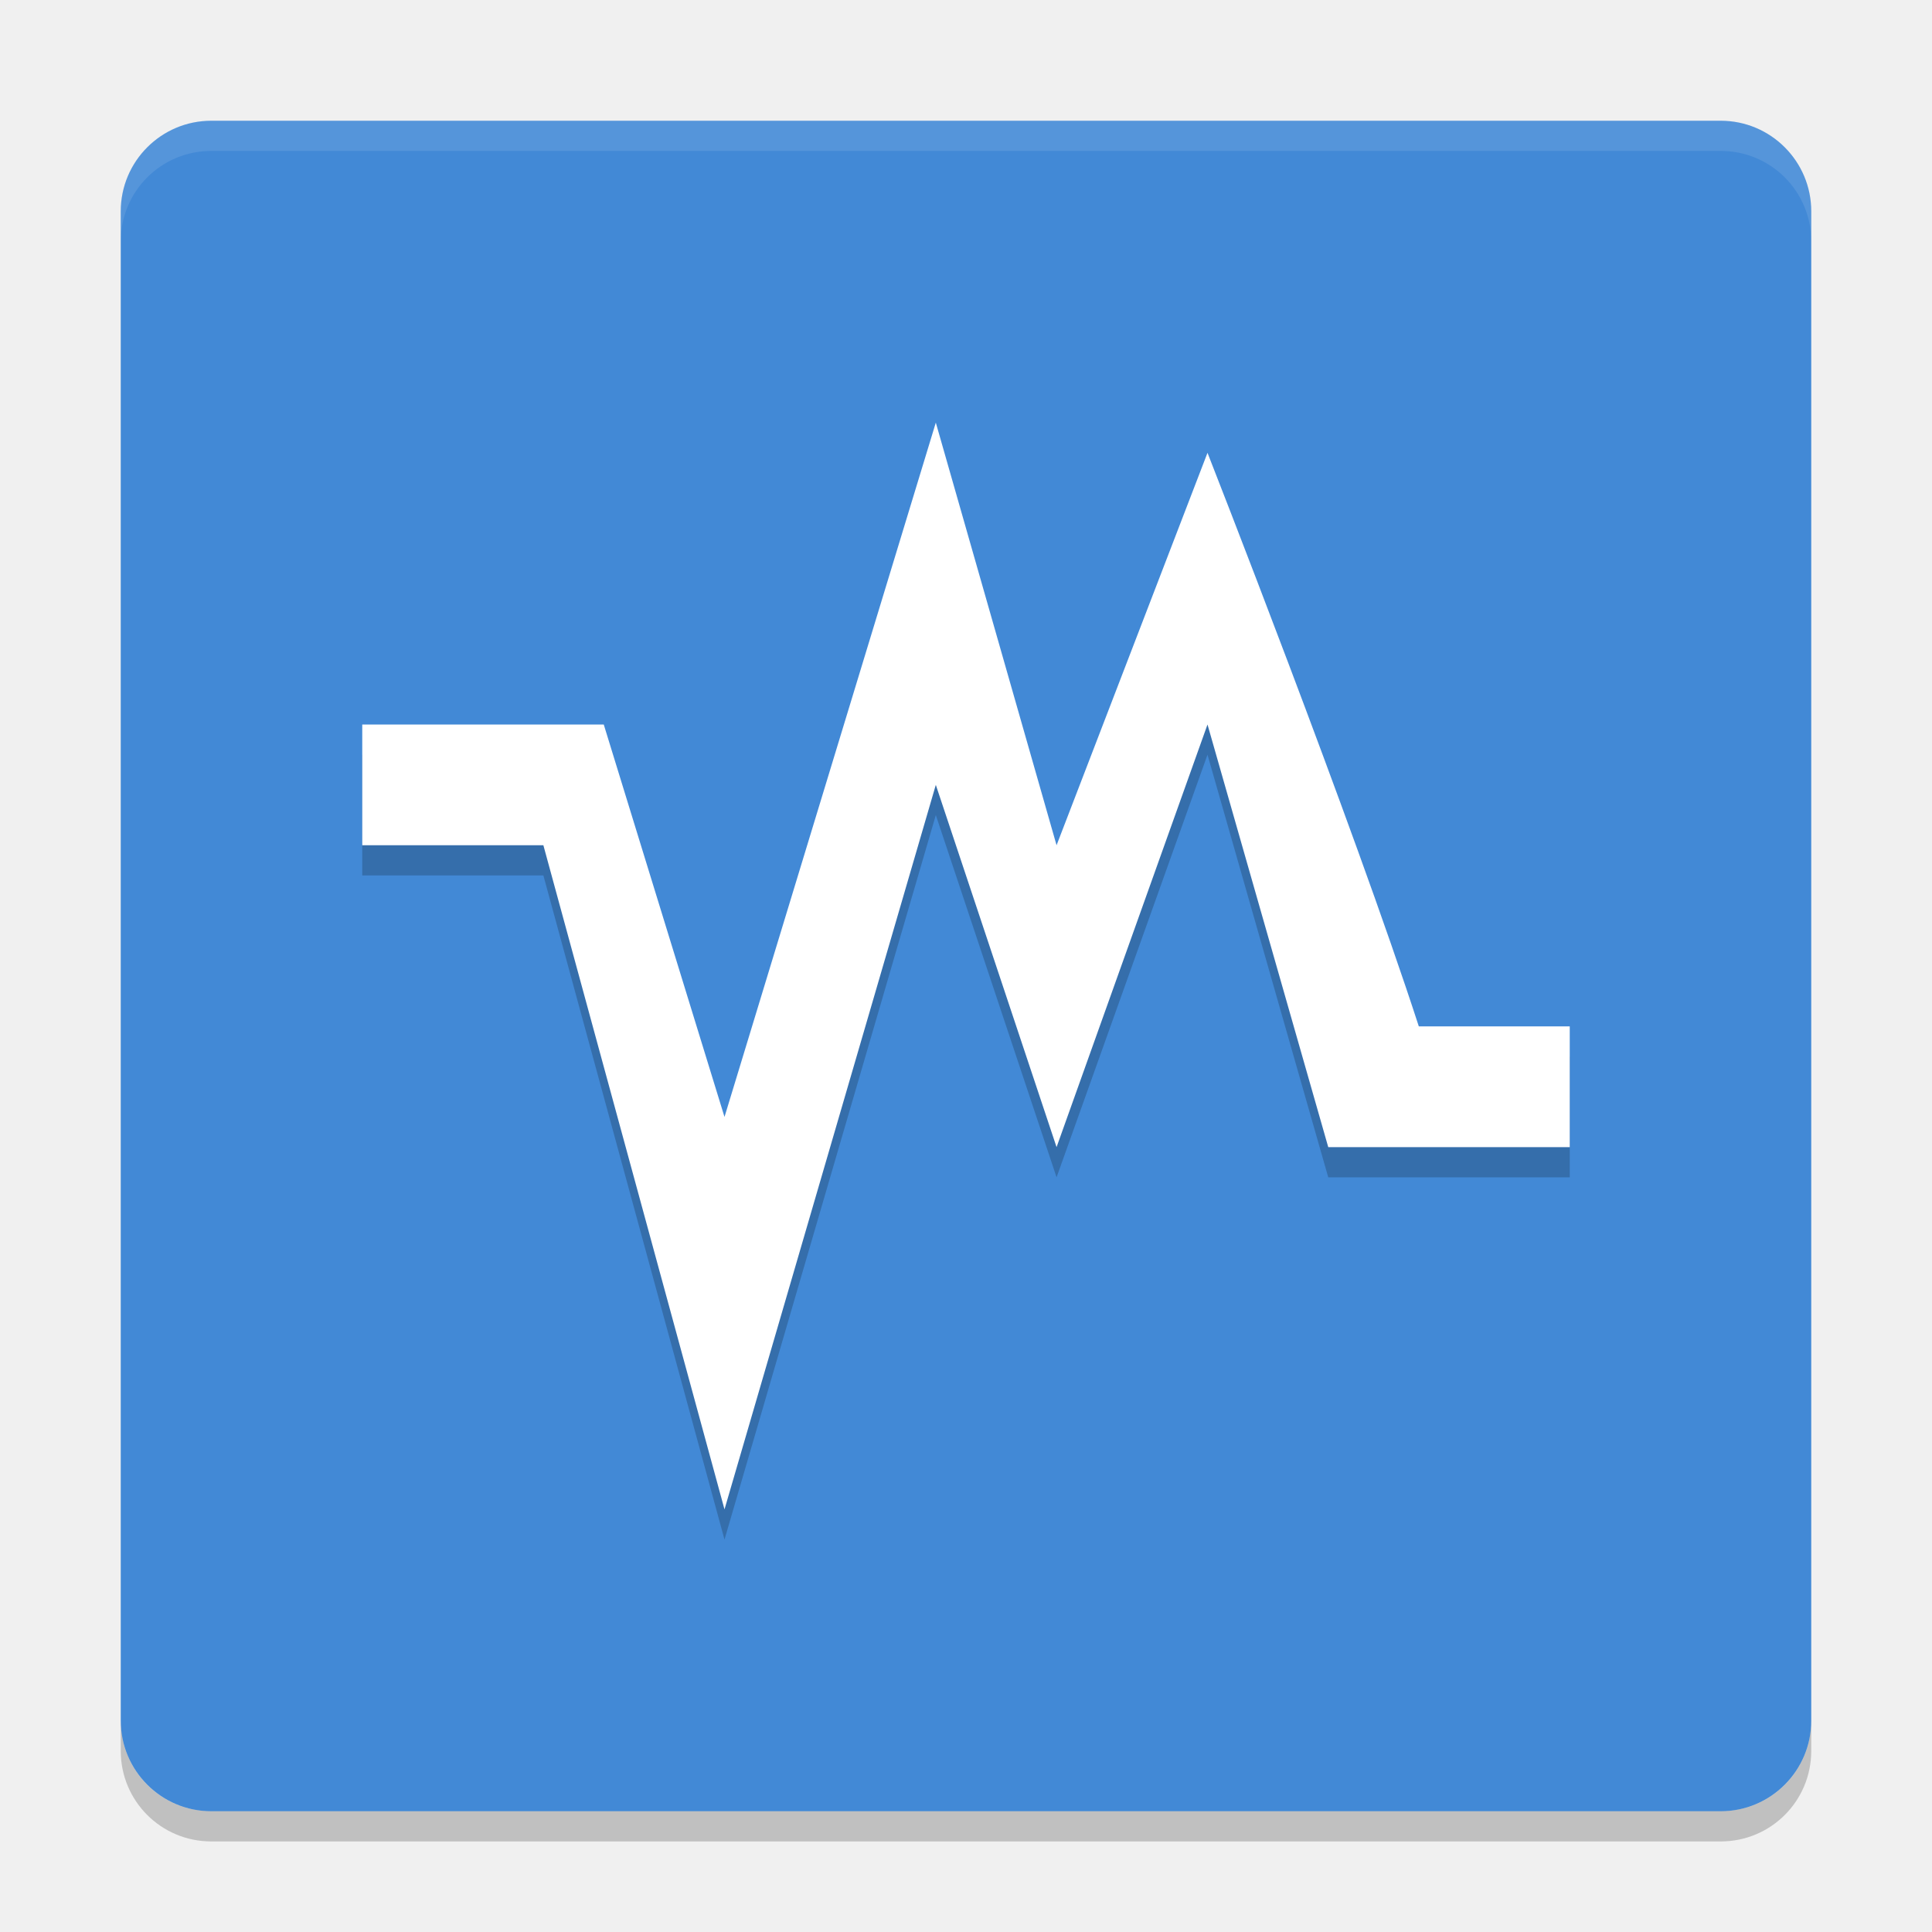
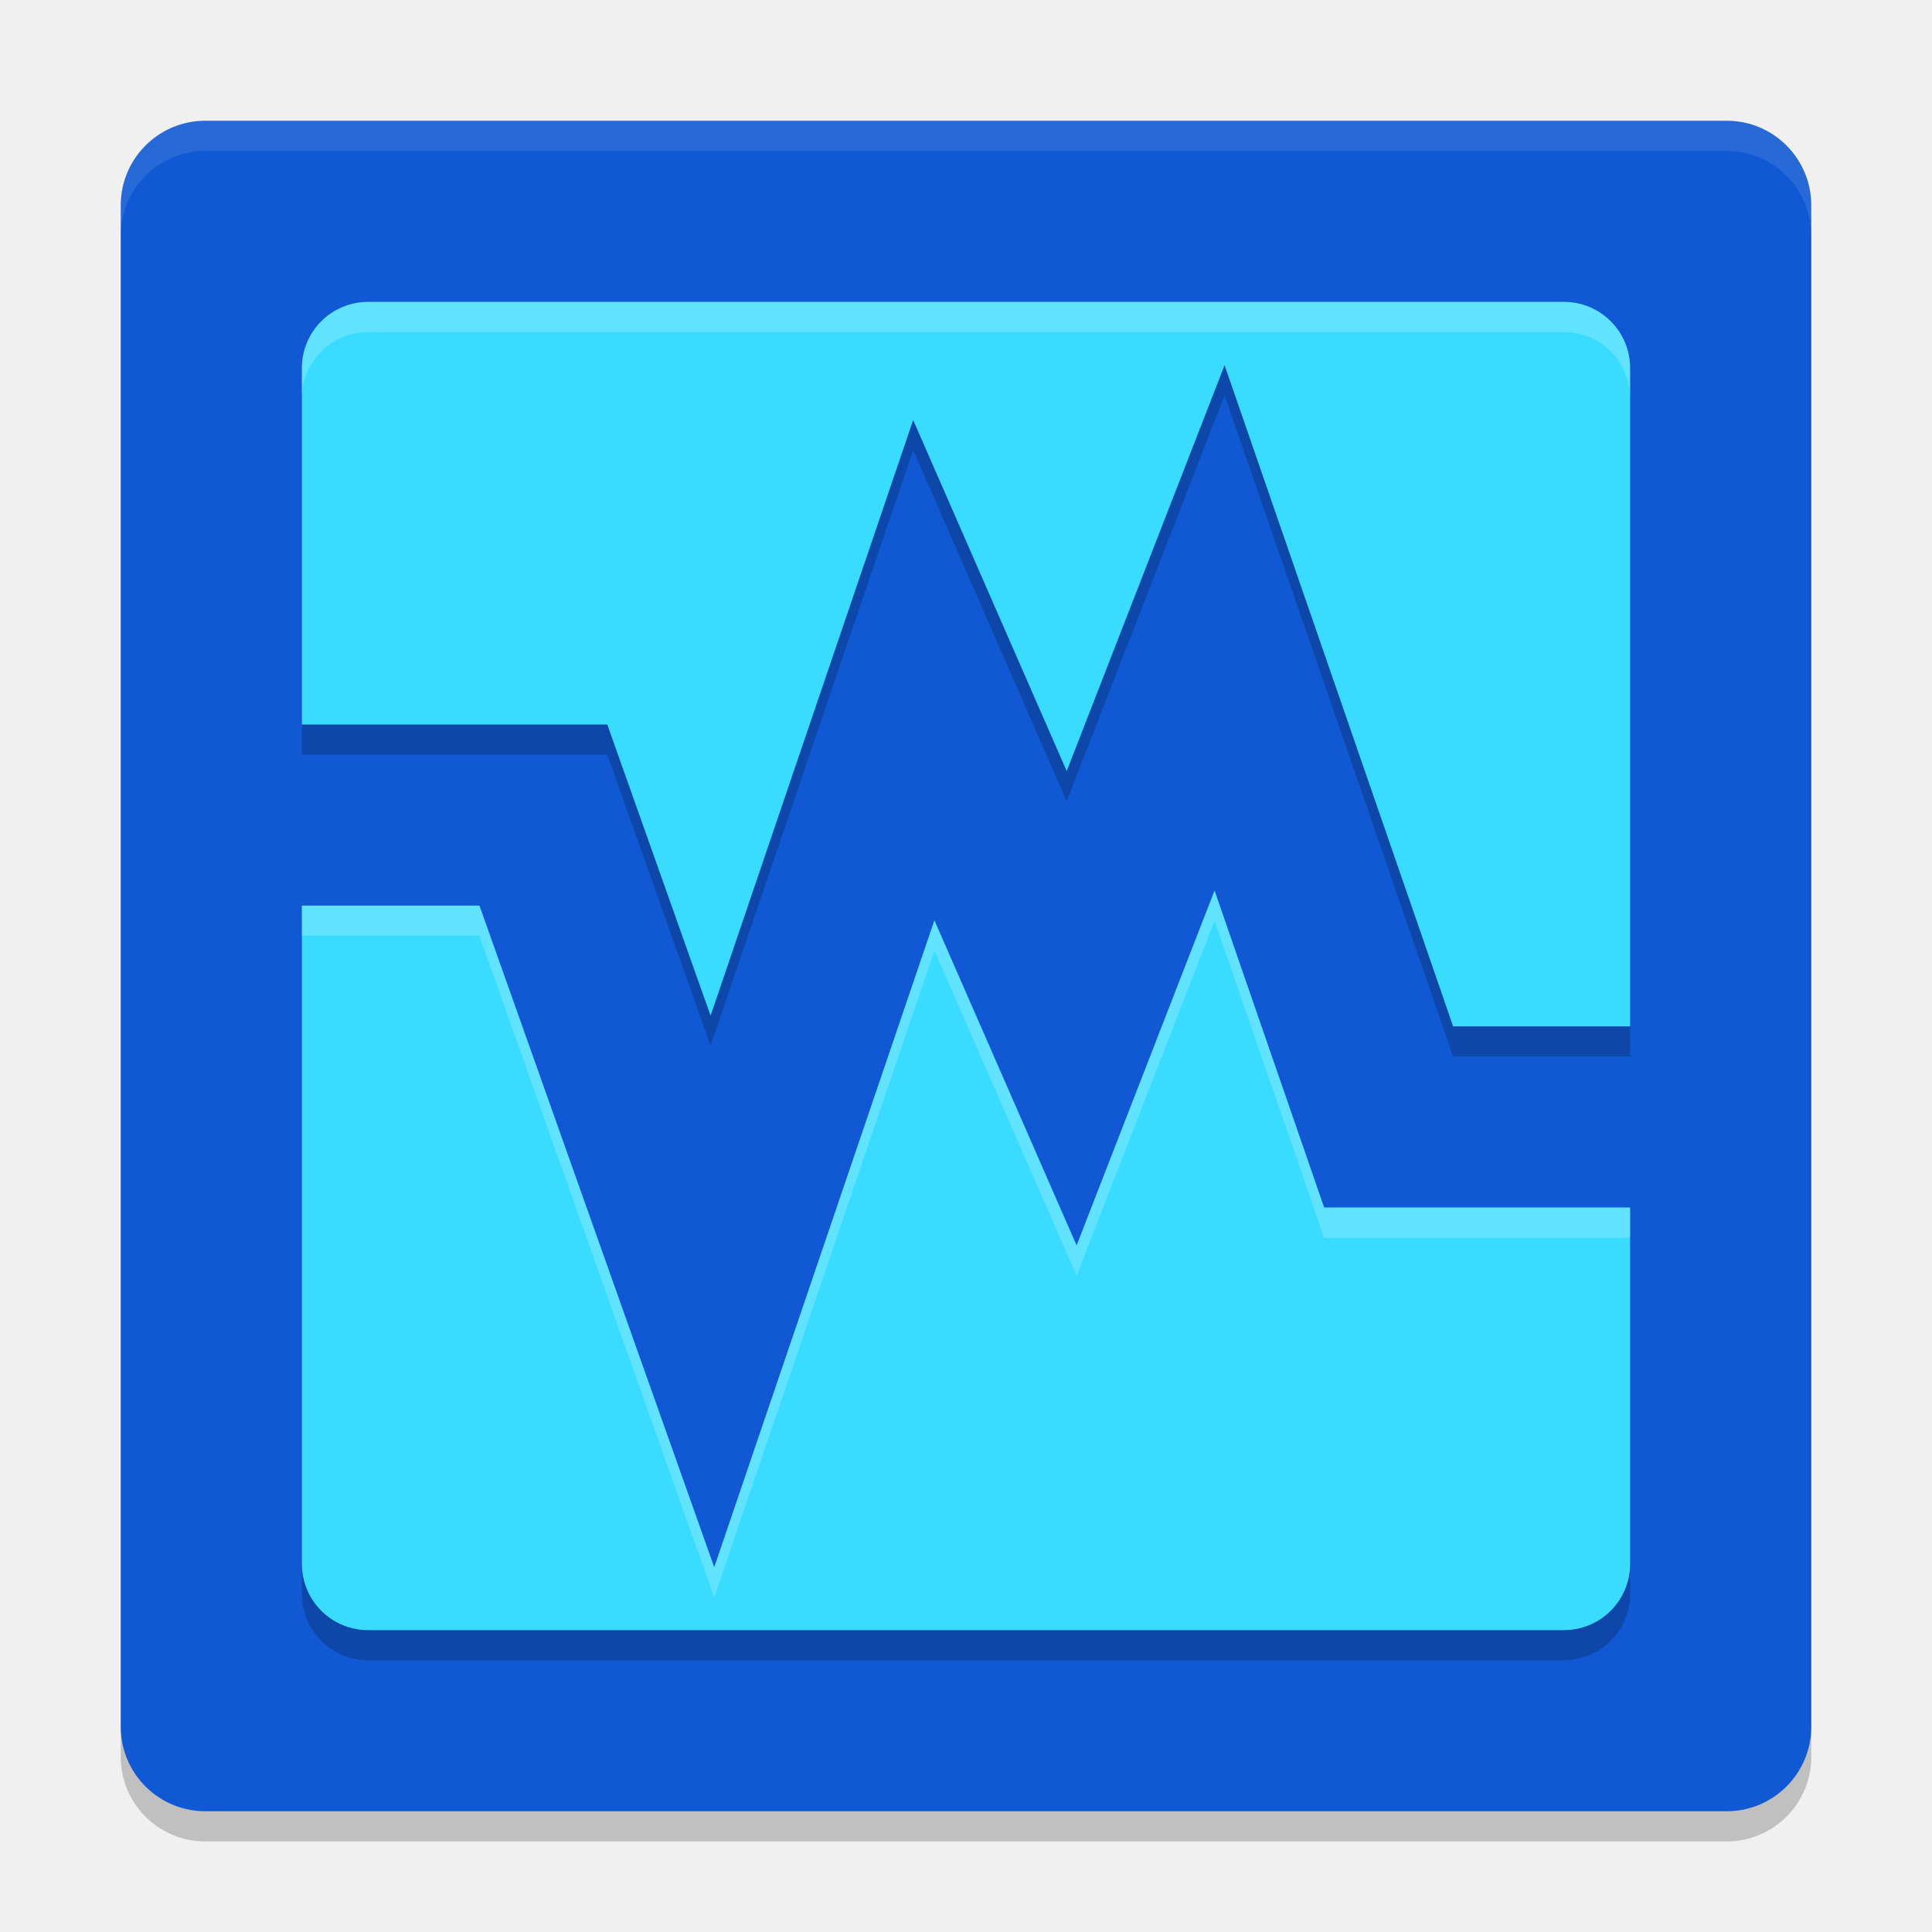
<svg xmlns="http://www.w3.org/2000/svg" width="64" height="64" version="1">
-   <rect style="fill:#4289d6" width="56" height="56" x="4" y="4" rx="3" ry="3" />
-   <path style="opacity:0.1;fill:#ffffff" d="M 7 4 C 5.338 4 4 5.338 4 7 L 4 8 C 4 6.338 5.338 5 7 5 L 57 5 C 58.662 5 60 6.338 60 8 L 60 7 C 60 5.338 58.662 4 57 4 L 7 4 z" />
-   <path style="opacity:0.2" d="m 31,15 -7,23 -4,-13 -8,0 0,4 6,0 6,22 7,-24 4,12 5,-14 4,14 8,0 0,-4 -5,0 C 44.818,28.274 40,16 40,16 l -5,13 z" />
-   <path style="fill:#ffffff" d="m 31,14 -7,23 -4,-13 -8,0 0,4 6,0 6,22 7,-24 4,12 5,-14 4,14 8,0 0,-4 -5,0 C 44.818,27.274 40,15 40,15 l -5,13 z" />
-   <path style="opacity:0.2" d="m 4,57 0,1 c 0,1.662 1.338,3 3,3 l 50,0 c 1.662,0 3,-1.338 3,-3 l 0,-1 c 0,1.662 -1.338,3 -3,3 L 7,60 C 5.338,60 4,58.662 4,57 Z" />
+   <rect style="opacity:0.2" width="56" height="56" x="4" y="5" rx="2.8" ry="2.8" />
+   <rect style="fill:#1159d4" width="56" height="56" x="4" y="4" rx="2.8" ry="2.8" />
+   <path style="fill:none;stroke:#1159d4;stroke-width:6;stroke-linecap:square" d="M 8.2,27 H 18 l 5.6,15.78 7,-20.58 4.9,11.2 L 40.4,20.8 46,37 h 8.4" />
+   <path style="opacity:0.2" d="M 12.199,11 C 10.98,11 10,11.98 10,13.199 V 25 H 20.117 L 23.539,34.645 30.25,14.914 35.336,26.543 40.566,13.098 48.137,35 H 54 V 13.199 C 54,11.98 53.02,11 51.801,11 Z M 40.234,30.5 35.664,42.258 30.953,31.488 23.66,52.918 15.883,31 H 10 V 52.801 C 10,54.02 10.98,55 12.199,55 H 51.801 C 53.02,55 54,54.02 54,52.801 V 41 H 43.863 Z" />
+   <path style="fill:#39dcff" d="M 12.199,10 C 10.98,10 10,10.98 10,12.199 V 24 H 20.117 L 23.539,33.645 30.25,13.914 35.336,25.543 40.566,12.098 48.137,34 H 54 V 12.199 C 54,10.98 53.02,10 51.801,10 Z M 40.234,29.5 35.664,41.258 30.953,30.488 23.66,51.918 15.883,30 H 10 V 51.801 C 10,53.02 10.98,54 12.199,54 H 51.801 C 53.02,54 54,53.02 54,51.801 V 40 H 43.863 Z" />
+   <path style="opacity:0.1;fill:#ffffff" d="M 6.801 4 C 5.25 4 4 5.25 4 6.801 L 4 7.801 C 4 6.25 5.25 5 6.801 5 L 57.199 5 C 58.75 5 60 6.25 60 7.801 L 60 6.801 C 60 5.25 58.75 4 57.199 4 L 6.801 4 z" />
+   <path style="fill:#ffffff;opacity:0.2" d="M 12.199 10 C 10.98 10 10 10.98 10 12.199 L 10 13.199 C 10 11.98 10.98 11 12.199 11 L 51.801 11 C 53.02 11 54 11.98 54 13.199 L 54 12.199 C 54 10.98 53.02 10 51.801 10 L 12.199 10 z M 40.234 29.5 L 35.664 41.258 L 30.953 30.488 L 23.66 51.918 L 15.883 30 L 10 30 L 10 31 L 15.883 31 L 23.66 52.918 L 30.953 31.488 L 35.664 42.258 L 40.234 30.5 L 43.863 41 L 54 41 L 54 40 L 43.863 40 L 40.234 29.5 z" />
</svg>
